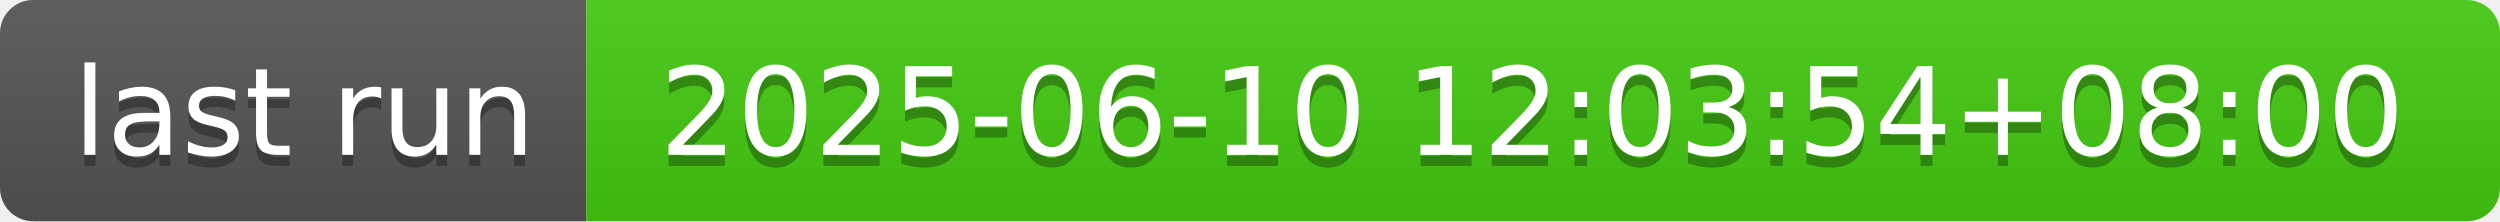
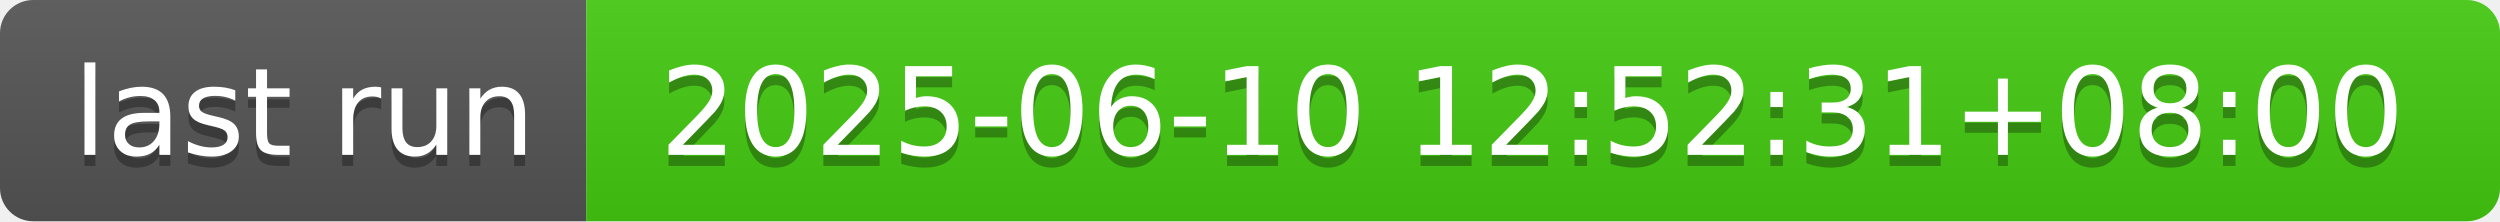
- <svg xmlns="http://www.w3.org/2000/svg" width="226" height="20" role="img" aria-label="last run: 2025-06-10 12:03:54+08:00">
+ <svg xmlns="http://www.w3.org/2000/svg" width="226" height="20" role="img" aria-label="last run: 2025-06-10 12:52:31+08:00">
  <linearGradient id="s" x2="0" y2="100%">
    <stop offset="0" stop-color="#bbb" stop-opacity=".1" />
    <stop offset="1" stop-opacity=".1" />
  </linearGradient>
  <clipPath id="r">
    <rect width="226" height="20" rx="3" fill="#fff" />
  </clipPath>
  <g clip-path="url(#r)">
    <rect width="53" height="20" fill="#555" />
    <rect x="53" width="173" height="20" fill="#4c1" />
    <rect width="226" height="20" fill="url(#s)" />
  </g>
  <g fill="#fff" text-anchor="middle" font-family="Verdana,Geneva,DejaVu Sans,sans-serif" text-rendering="geometricPrecision" font-size="110">
    <text aria-hidden="true" x="275" y="150" fill="#010101" fill-opacity=".3" transform="scale(.1)" textLength="430">last run</text>
    <text x="275" y="140" transform="scale(.1)" fill="#fff" textLength="430">last run</text>
-     <text aria-hidden="true" x="1385" y="150" fill="#010101" fill-opacity=".3" transform="scale(.1)" textLength="1630">2025-06-10 12:03:54+08:00</text>
-     <text x="1385" y="140" transform="scale(.1)" fill="#fff" textLength="1630">2025-06-10 12:03:54+08:00</text>
+     <text aria-hidden="true" x="1385" y="150" fill="#010101" fill-opacity=".3" transform="scale(.1)" textLength="1630">2025-06-10 12:52:31+08:00</text>
+     <text x="1385" y="140" transform="scale(.1)" fill="#fff" textLength="1630">2025-06-10 12:52:31+08:00</text>
  </g>
</svg>
